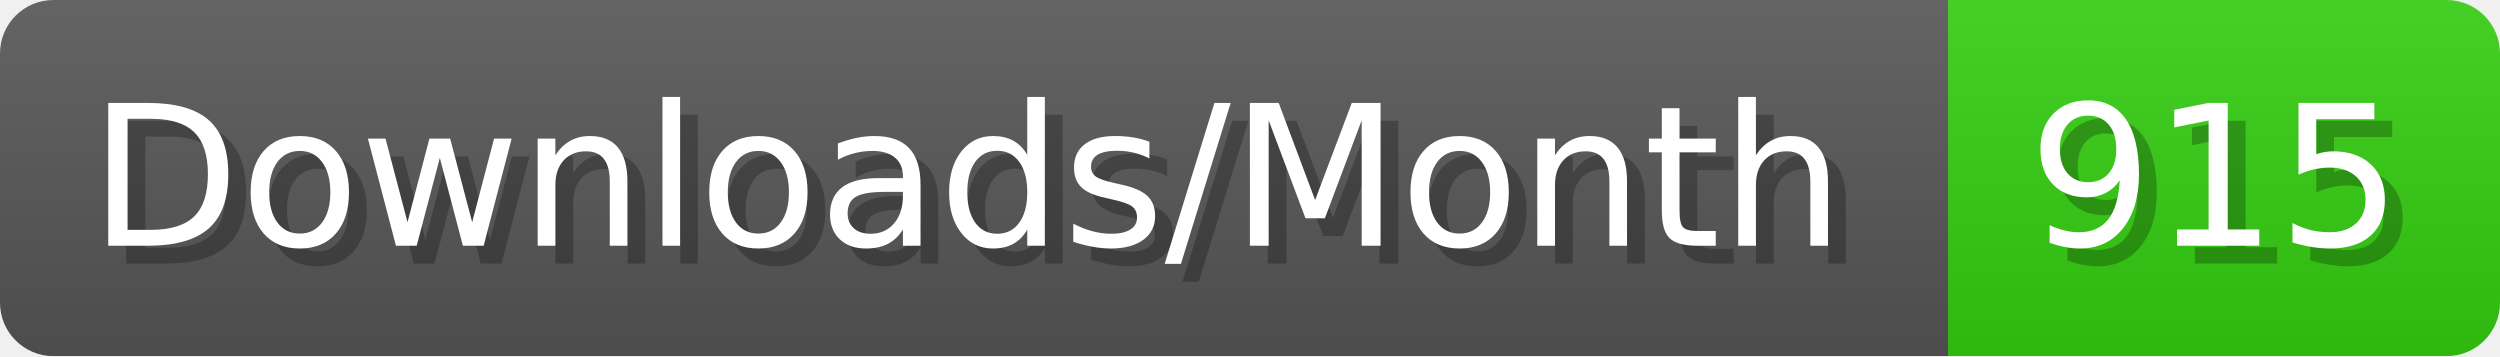
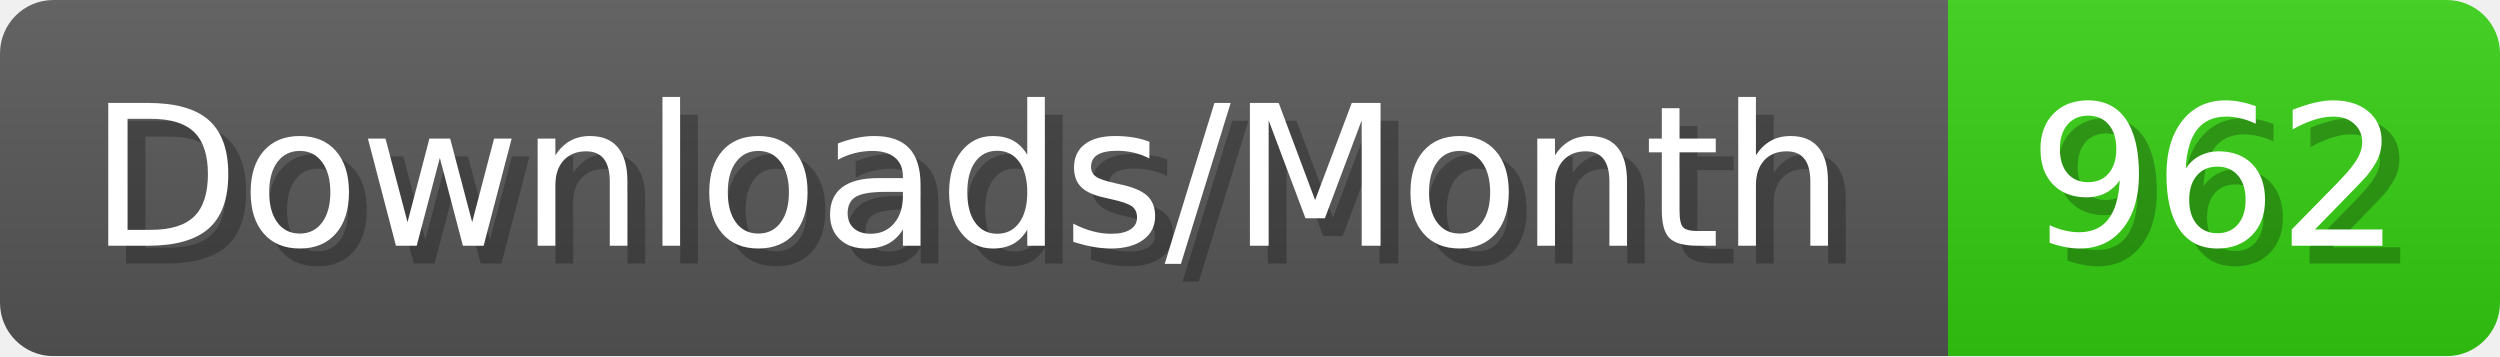
- <svg xmlns="http://www.w3.org/2000/svg" width="140.4" height="20" viewBox="0 0 1404 200" role="img" aria-label="Downloads/Month: 915">
+ <svg xmlns="http://www.w3.org/2000/svg" width="140.4" height="20" viewBox="0 0 1404 200" role="img" aria-label="Downloads/Month: 962">
  <linearGradient id="YlXUI" x2="0" y2="100%">
    <stop offset="0" stop-opacity=".1" stop-color="#EEE" />
    <stop offset="1" stop-opacity=".1" />
  </linearGradient>
  <mask id="JHhop">
    <rect width="1404" height="200" rx="30" fill="#FFF" />
  </mask>
  <g mask="url(#JHhop)">
    <rect width="1094" height="200" fill="#555" />
    <rect width="310" height="200" fill="#3C1" x="1094" />
    <rect width="1404" height="200" fill="url(#YlXUI)" />
  </g>
  <g aria-hidden="true" fill="#fff" text-anchor="start" font-family="Verdana,DejaVu Sans,sans-serif" font-size="110">
    <text x="60" y="148" textLength="994" fill="#000" opacity="0.25">Downloads/Month</text>
    <text x="50" y="138" textLength="994">Downloads/Month</text>
-     <text x="1149" y="148" textLength="210" fill="#000" opacity="0.25">915</text>
-     <text x="1139" y="138" textLength="210">915</text>
+     <text x="1149" y="148" textLength="210" fill="#000" opacity="0.25">962</text>
+     <text x="1139" y="138" textLength="210">962</text>
  </g>
</svg>
